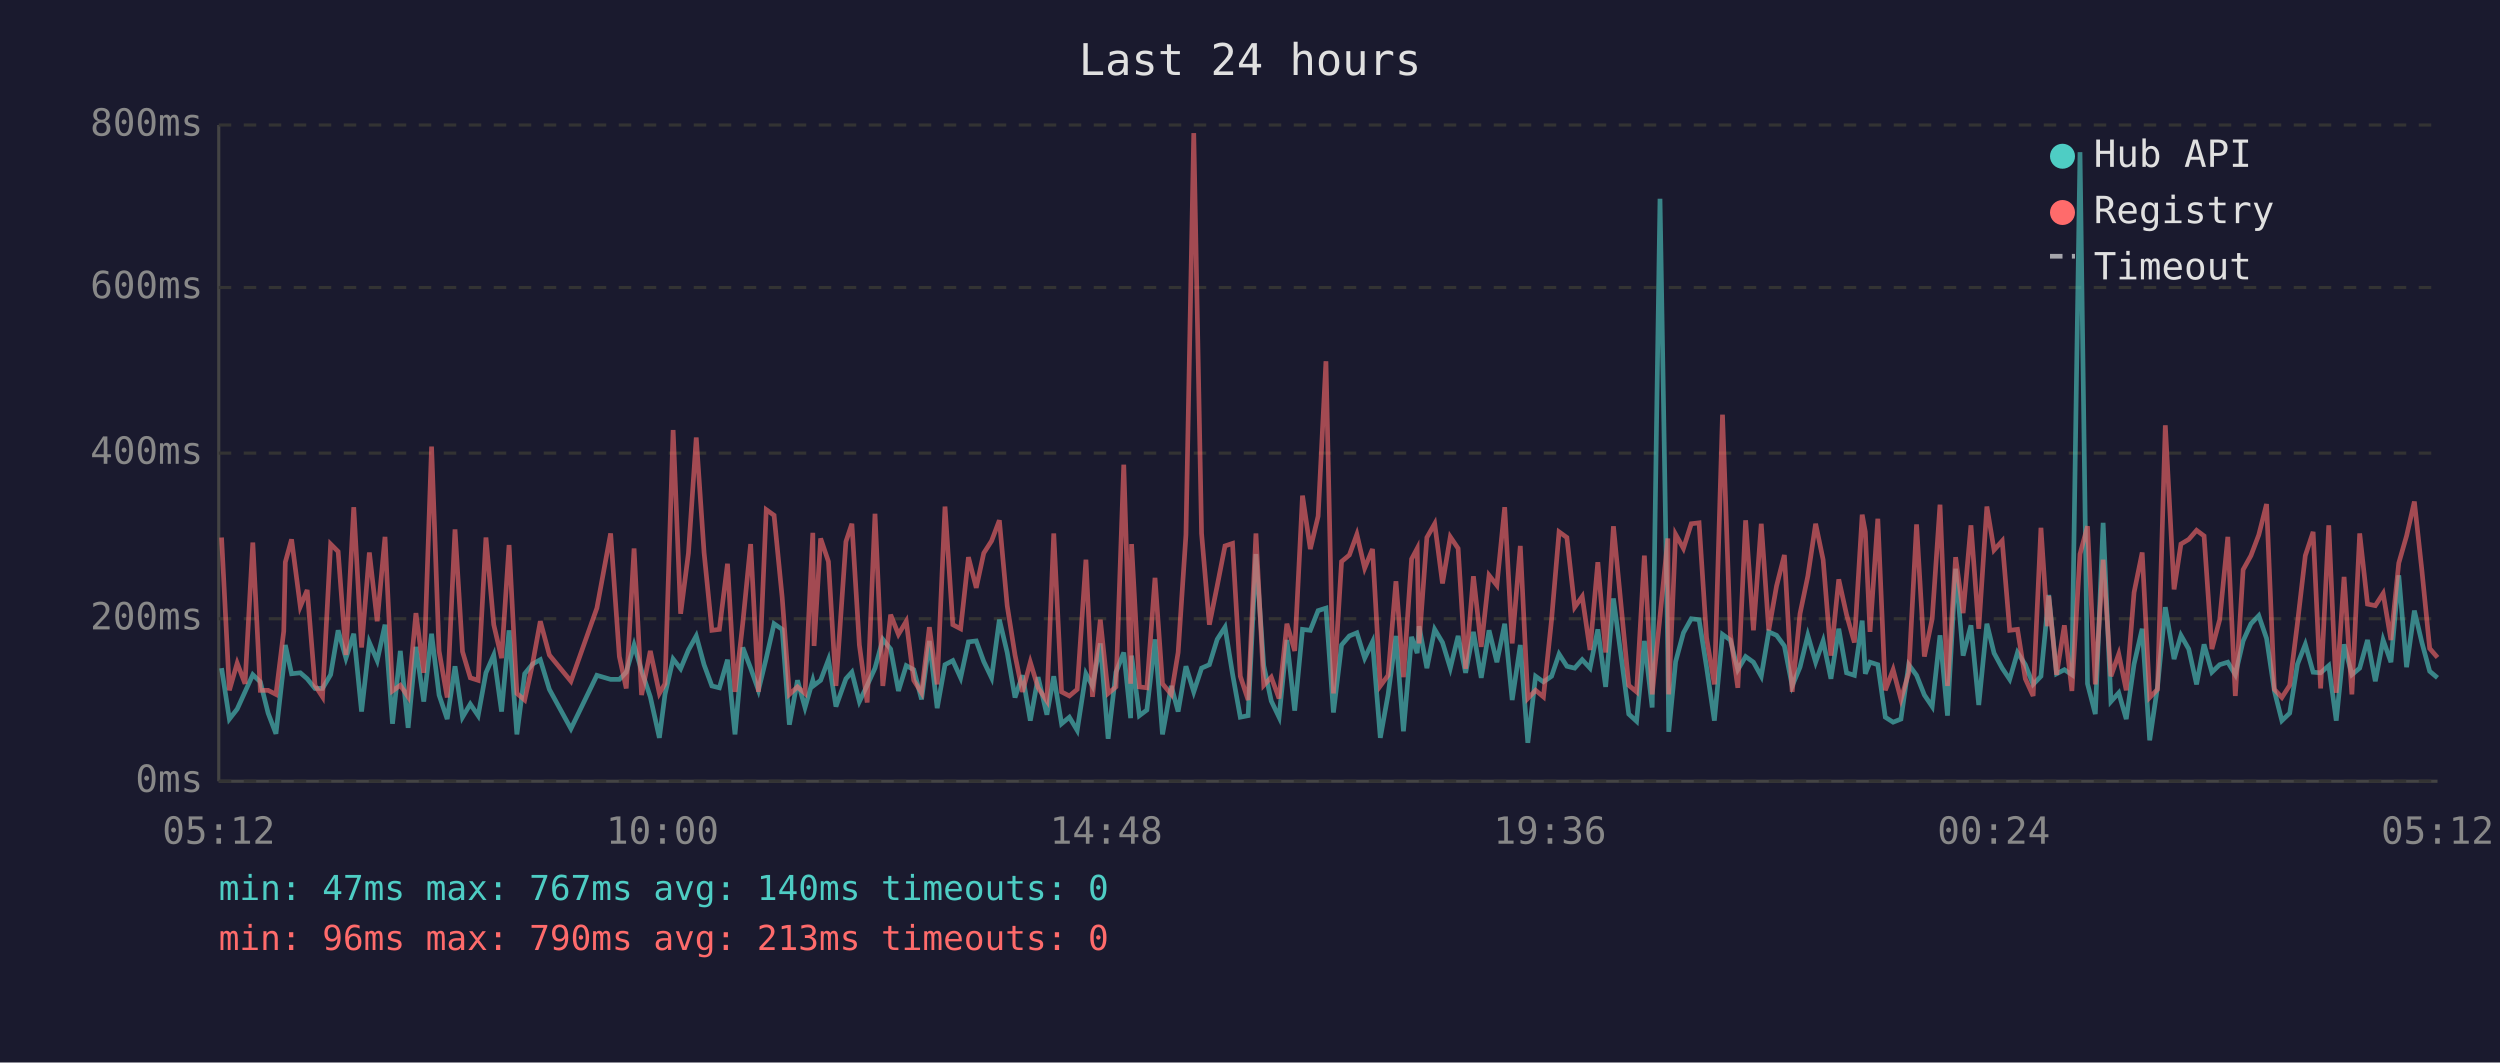
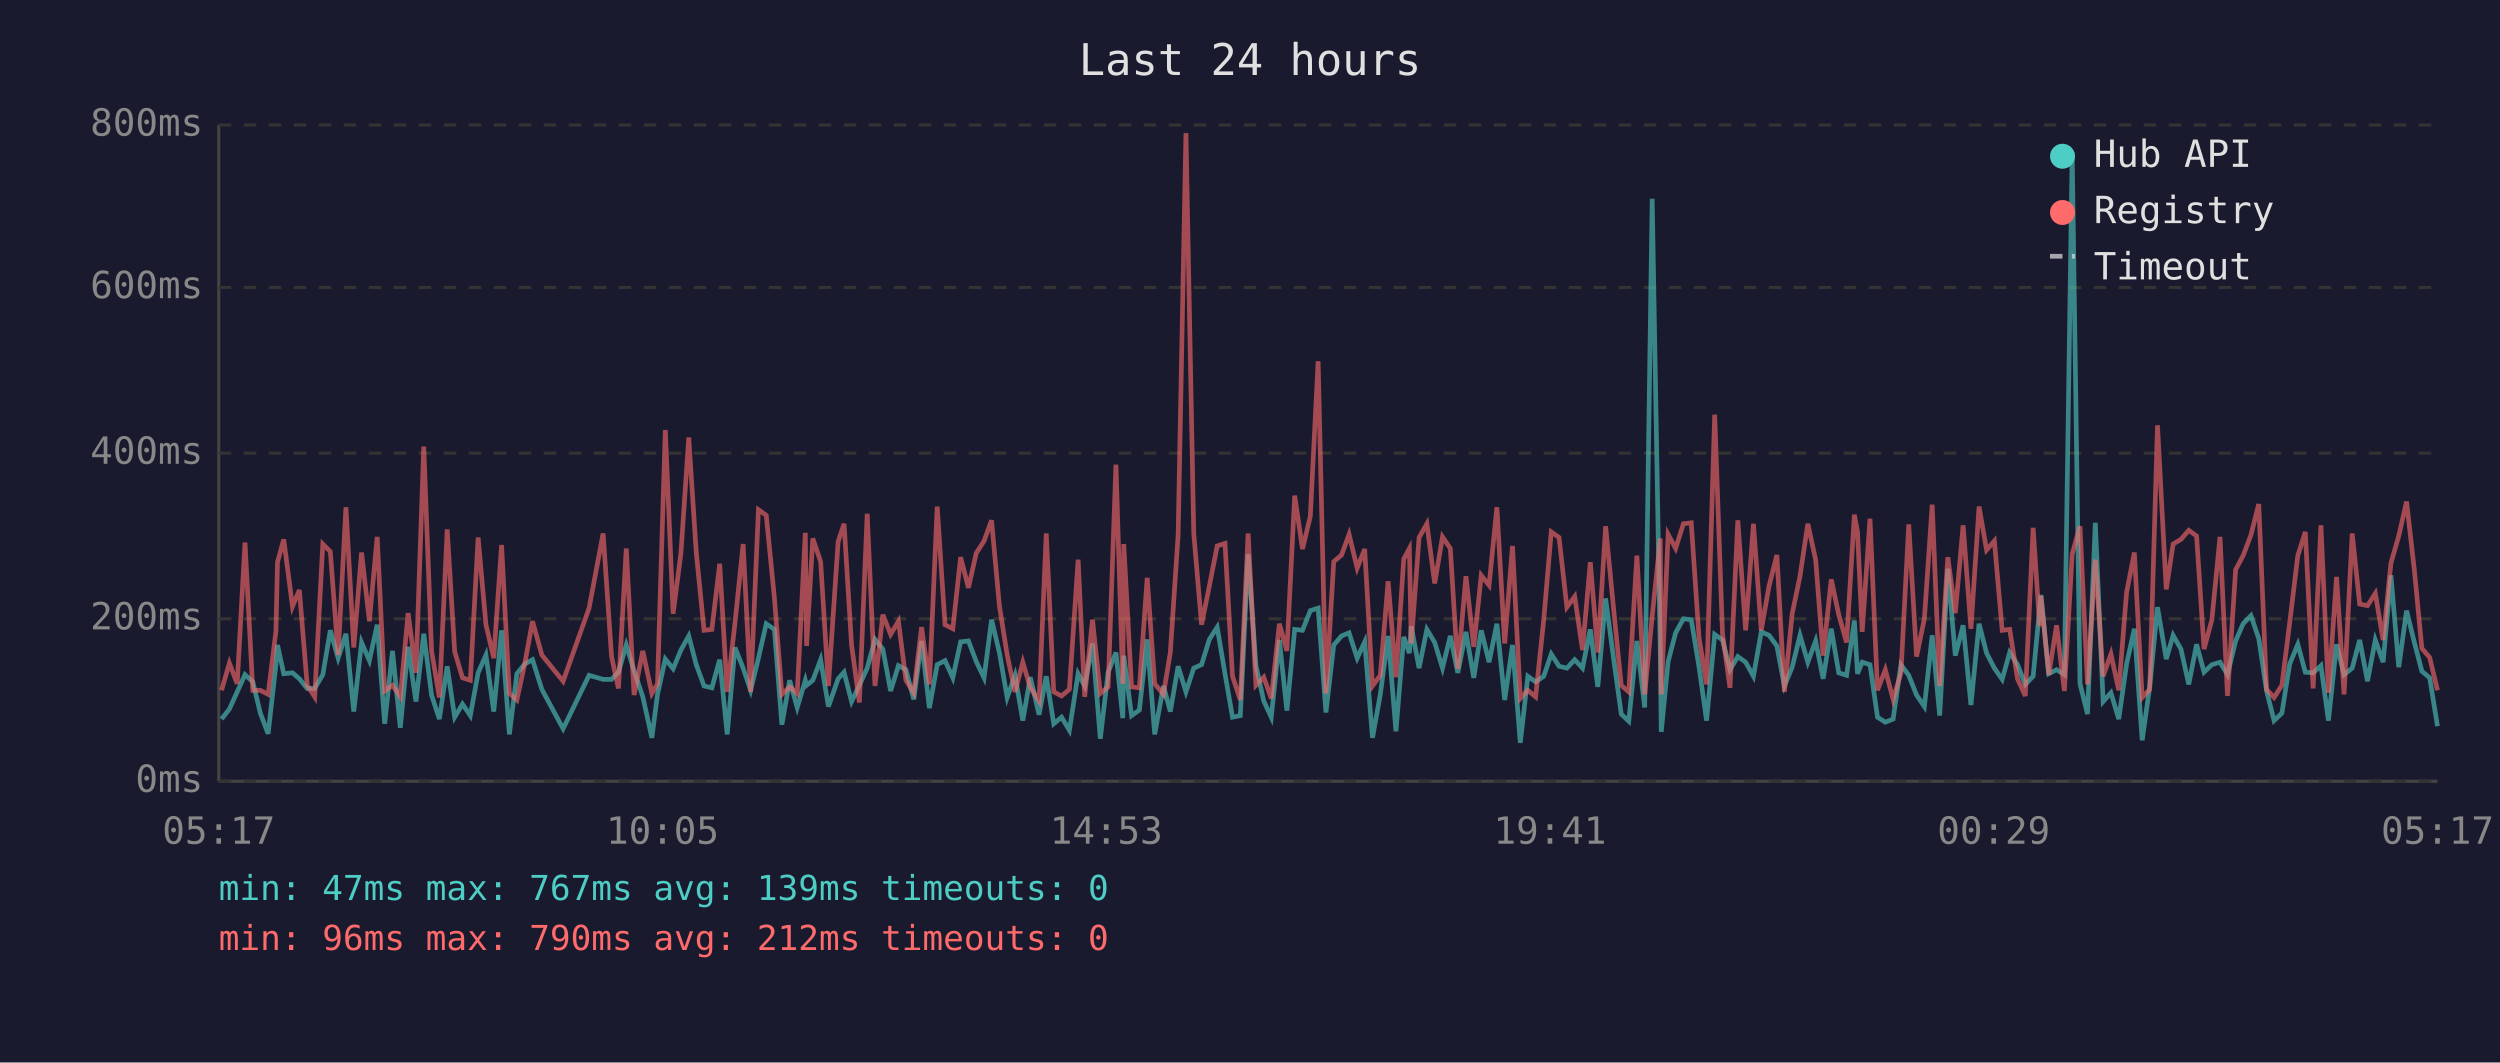
<svg xmlns="http://www.w3.org/2000/svg" viewBox="0 0 800 340" font-family="monospace" font-size="12">
  <rect width="800" height="340" fill="#1a1a2e" />
  <text x="400" y="24" fill="#e0e0e0" font-size="14" text-anchor="middle">Last 24 hours</text>
  <line x1="70" y1="40" x2="70" y2="250" stroke="#444" stroke-width="1" />
  <line x1="70" y1="250" x2="780" y2="250" stroke="#444" stroke-width="1" />
  <line x1="70" y1="250" x2="780" y2="250" stroke="#333" stroke-width="1" stroke-dasharray="4" />
  <text x="65" y="250" fill="#888" text-anchor="end" dominant-baseline="middle">0ms</text>
  <line x1="70" y1="198" x2="780" y2="198" stroke="#333" stroke-width="1" stroke-dasharray="4" />
  <text x="65" y="198" fill="#888" text-anchor="end" dominant-baseline="middle">200ms</text>
  <line x1="70" y1="145" x2="780" y2="145" stroke="#333" stroke-width="1" stroke-dasharray="4" />
  <text x="65" y="145" fill="#888" text-anchor="end" dominant-baseline="middle">400ms</text>
  <line x1="70" y1="92" x2="780" y2="92" stroke="#333" stroke-width="1" stroke-dasharray="4" />
  <text x="65" y="92" fill="#888" text-anchor="end" dominant-baseline="middle">600ms</text>
  <line x1="70" y1="40" x2="780" y2="40" stroke="#333" stroke-width="1" stroke-dasharray="4" />
  <text x="65" y="40" fill="#888" text-anchor="end" dominant-baseline="middle">800ms</text>
-   <text x="70" y="270" fill="#888" text-anchor="middle">05:12</text>
-   <text x="212" y="270" fill="#888" text-anchor="middle">10:00</text>
-   <text x="354" y="270" fill="#888" text-anchor="middle">14:48</text>
-   <text x="496" y="270" fill="#888" text-anchor="middle">19:36</text>
-   <text x="638" y="270" fill="#888" text-anchor="middle">00:24</text>
-   <text x="780" y="270" fill="#888" text-anchor="middle">05:12</text>
-   <polyline points="70.9,213.8 73.4,230.1 75.9,226.9 78.4,221.4 80.9,215.9 83.3,218.2 85.8,228.2 88.3,234.8 90.8,212.7 91.3,206.4 93.3,215.6 96.1,215.3 98.3,217.2 100.8,220.3 103.2,220.3 105.8,215.9 108.2,201.7 110.7,210.6 113.2,202.8 115.7,227.7 118.2,205.6 120.7,211.4 123.2,199.9 125.6,231.6 128.1,208.3 130.6,232.9 133.1,207.0 135.6,224.5 138.1,202.8 140.5,222.4 143.1,230.1 145.6,213.2 148.0,229.5 150.5,225.3 153.0,229.0 155.5,215.3 158.0,209.6 160.5,227.7 162.9,201.7 165.4,235.0 167.9,215.6 170.4,212.5 172.9,211.1 175.8,220.6 182.7,233.2 191.0,216.1 195.4,217.4 198.2,217.4 200.4,215.1 202.9,206.4 205.3,214.6 208.1,223.0 211.0,236.1 212.8,222.2 215.4,210.9 217.8,214.0 220.3,208.0 222.8,203.5 225.3,212.7 227.8,219.5 230.2,220.1 232.8,211.1 235.2,235.0 237.7,207.2 240.2,213.8 242.7,220.9 245.2,210.6 247.7,199.6 250.3,201.4 252.6,231.9 255.2,217.7 257.6,226.4 260.1,217.7 260.5,219.3 262.6,217.7 265.1,211.1 267.5,226.1 270.7,217.2 272.6,215.1 275.0,224.5 277.5,219.3 280.0,213.8 282.5,204.6 285.0,207.7 287.5,221.1 290.0,213.0 292.4,214.3 294.9,223.8 297.4,205.1 299.9,226.6 302.4,212.7 304.9,211.4 307.4,216.9 309.9,205.4 312.4,205.1 314.8,211.7 317.3,216.9 319.8,198.3 322.3,208.8 324.8,223.2 327.2,216.1 329.7,230.6 332.2,216.7 335.0,228.7 337.2,216.4 339.7,231.6 342.2,229.5 344.7,233.7 347.5,215.6 349.6,219.5 352.1,205.9 354.6,236.4 357.1,215.1 359.6,208.8 361.8,229.8 362.1,209.8 364.6,229.0 367.0,227.2 369.6,204.6 372.0,235.0 374.8,219.5 377.0,227.7 379.5,213.2 382.0,221.4 384.5,213.8 387.0,212.7 389.5,204.6 392.0,200.7 394.4,215.6 396.9,229.5 399.4,229.0 401.9,177.3 404.4,213.0 406.8,224.3 409.3,229.5 411.8,204.8 414.3,227.4 416.8,201.4 419.3,201.7 421.8,195.4 424.3,194.6 426.7,228.0 429.3,206.4 431.8,203.5 434.2,202.5 436.7,210.6 439.2,205.4 441.7,236.1 444.2,222.2 446.7,203.5 449.1,234.0 451.7,203.8 453.5,209.0 454.1,200.4 456.6,213.8 459.1,201.4 461.6,205.6 464.1,213.8 466.6,203.5 469.0,215.3 471.5,202.2 474.0,216.9 476.5,201.7 479.0,211.9 481.5,199.6 483.9,224.0 486.5,206.4 488.9,237.7 491.4,216.4 493.9,218.2 496.5,216.4 498.9,209.3 501.4,213.2 503.9,213.8 506.3,211.1 508.8,213.8 511.3,201.4 513.8,219.8 516.3,191.5 518.8,210.4 521.2,228.5 523.7,230.8 526.2,205.1 528.7,226.4 531.2,63.6 533.7,209.3 534.0,234.2 536.2,211.7 538.7,202.5 541.2,198.0 543.7,198.3 546.1,213.5 548.6,230.6 551.2,203.0 553.7,204.8 556.1,214.3 558.6,210.1 561.1,211.9 563.6,216.4 566.0,202.2 568.5,203.3 571.0,206.7 573.5,219.5 576.0,213.5 578.5,203.3 581.0,211.9 583.4,205.1 585.9,217.2 588.4,201.2 590.9,215.3 593.4,216.1 595.9,198.6 596.9,215.6 598.4,211.9 600.9,212.7 603.3,229.5 605.8,231.1 608.3,230.1 610.8,212.7 613.3,216.1 615.8,222.4 618.3,226.1 620.8,203.3 623.2,229.0 625.8,182.0 628.2,209.8 630.7,200.1 633.2,225.6 635.8,199.6 638.1,209.0 640.7,213.8 643.1,217.4 645.6,208.8 648.1,212.7 650.6,219.0 653.1,216.4 655.2,194.6 655.6,190.4 658.1,215.6 660.6,214.3 663.0,215.9 665.6,48.7 668.0,218.8 670.5,228.5 673.0,167.3 675.5,224.5 678.0,221.7 680.4,230.1 682.9,212.5 685.5,201.2 687.9,236.9 690.4,219.8 692.9,194.3 695.7,210.9 697.9,203.3 700.4,207.7 702.9,219.0 705.3,206.2 707.8,215.1 710.3,212.7 712.9,211.9 715.3,215.9 717.8,205.1 720.3,199.6 722.8,197.0 725.3,204.3 727.8,221.1 730.2,230.6 732.7,228.2 735.2,212.5 737.7,206.2 740.2,215.1 742.6,215.3 745.2,213.0 747.6,230.6 750.1,206.2 752.6,215.9 755.1,213.8 757.6,204.8 760.1,218.0 762.6,204.8 765.1,211.9 767.6,184.1 770.1,213.5 772.6,195.4 775.0,205.6 777.5,214.8 780.0,216.9" fill="none" stroke="#4ecdc4" stroke-width="1.5" opacity="0.6" />
-   <polyline points="70.9,172.0 73.4,220.9 75.9,212.2 78.4,218.8 80.9,173.6 83.3,220.9 85.8,220.9 88.3,222.2 90.8,202.0 91.3,179.9 93.3,172.6 96.1,194.1 98.3,188.8 100.8,219.3 103.2,223.0 105.8,174.1 108.2,176.5 110.7,209.6 113.2,162.3 115.7,207.2 118.2,176.8 120.7,198.8 123.2,171.8 125.6,221.1 128.1,219.3 130.6,223.0 133.1,196.2 135.6,215.3 138.1,142.9 140.5,208.3 143.1,223.2 145.6,169.4 148.0,208.5 150.5,216.9 153.0,217.7 155.5,172.0 158.0,199.9 160.5,210.6 162.9,174.4 165.4,221.9 167.9,224.0 170.4,212.5 172.9,198.8 175.8,209.6 182.7,218.0 191.0,194.6 195.4,170.7 198.2,210.1 200.4,220.3 202.9,175.5 205.3,222.4 208.1,208.3 211.0,221.9 212.8,218.8 215.4,137.6 217.8,196.4 220.3,177.0 222.8,140.0 225.3,176.8 227.8,201.7 230.2,201.4 232.8,180.4 235.2,221.4 237.7,199.3 240.2,174.1 242.7,221.4 245.2,163.1 247.7,164.9 250.3,191.2 252.6,222.2 255.2,219.8 257.6,221.9 260.1,170.5 260.5,206.7 262.6,172.3 265.1,179.7 267.5,219.5 270.7,173.3 272.6,167.6 275.0,206.4 277.5,224.8 280.0,164.4 282.5,219.5 285.0,196.7 287.5,203.0 290.0,198.8 292.4,217.7 294.9,221.7 297.4,200.7 299.9,219.0 302.4,162.1 304.9,199.9 307.4,201.2 309.9,178.3 312.4,188.1 314.8,177.0 317.3,173.1 319.8,166.5 322.3,193.8 324.8,209.6 327.2,221.4 329.7,211.9 332.2,220.1 335.0,224.3 337.2,170.7 339.7,221.4 342.2,222.7 344.7,220.6 347.5,179.1 349.6,223.0 352.1,198.3 354.6,221.9 357.1,219.8 359.6,148.7 361.8,218.8 362.1,174.1 364.6,219.8 367.0,220.1 369.6,184.9 372.0,218.8 374.8,222.2 377.0,208.8 379.5,171.2 382.0,42.6 384.5,170.7 387.0,199.9 389.5,187.5 392.0,174.7 394.4,173.9 396.9,216.4 399.4,224.0 401.9,170.7 404.4,219.3 406.8,216.7 409.3,223.5 411.8,199.6 414.3,208.3 416.8,158.6 419.3,175.7 421.8,165.2 424.3,115.6 426.7,221.9 429.3,179.7 431.8,177.6 434.2,171.0 436.7,181.8 439.2,175.7 441.7,219.5 444.2,216.1 446.7,186.0 449.1,216.7 451.7,178.9 453.5,175.5 454.1,205.9 456.6,172.0 459.1,167.6 461.6,186.7 464.1,171.8 466.6,175.5 469.0,214.0 471.5,184.4 474.0,207.0 476.5,184.1 479.0,187.3 481.5,162.3 483.9,205.9 486.5,174.7 488.9,223.5 491.4,220.9 493.9,223.0 496.5,198.3 498.9,170.2 501.4,172.0 503.9,194.3 506.3,190.9 508.8,208.0 511.3,179.9 513.8,208.8 516.3,168.4 518.8,194.3 521.2,219.3 523.7,221.4 526.2,177.8 528.7,222.2 531.2,197.2 533.7,172.3 534.0,222.2 536.2,171.0 538.7,175.5 541.2,167.6 543.7,167.3 546.1,204.1 548.6,219.0 551.2,132.7 553.7,202.8 556.1,220.1 558.6,166.5 561.1,201.7 563.6,167.6 566.0,201.7 568.5,187.5 571.0,177.6 573.5,221.4 576.0,196.4 578.5,184.4 581.0,167.6 583.4,179.1 585.9,209.8 588.4,185.4 590.9,196.7 593.4,205.6 595.9,164.7 596.9,170.2 598.4,202.2 600.9,166.0 603.3,220.9 605.8,214.3 608.3,223.8 610.8,215.3 613.3,167.8 615.8,210.1 618.3,198.0 620.8,161.5 623.2,219.5 625.8,178.3 628.2,196.2 630.7,168.1 633.2,201.2 635.8,162.1 638.1,176.0 640.7,173.1 643.1,201.7 645.6,201.4 648.1,217.2 650.6,222.7 653.1,168.9 655.2,200.4 655.6,190.7 658.1,215.9 660.6,200.1 663.0,221.1 665.6,177.3 668.0,168.4 670.5,219.0 673.0,179.1 675.5,216.4 678.0,209.3 680.4,220.9 682.9,189.6 685.5,176.8 687.9,223.2 690.4,220.6 692.9,136.1 695.7,188.6 697.9,174.1 700.4,172.6 702.9,169.7 705.3,171.5 707.8,207.7 710.3,198.3 712.9,171.8 715.3,222.7 717.8,182.3 720.3,177.8 722.8,171.2 725.3,161.3 727.8,220.6 730.2,223.2 732.7,219.3 735.2,199.3 737.7,177.8 740.2,170.2 742.6,220.3 745.2,168.1 747.6,221.7 750.1,184.6 752.6,222.2 755.1,170.7 757.6,193.3 760.1,193.8 762.6,189.9 765.1,204.8 767.6,180.2 770.1,171.5 772.6,160.5 775.0,182.5 777.5,207.5 780.0,210.4" fill="none" stroke="#ff6b6b" stroke-width="1.5" opacity="0.6" />
+   <text x="70" y="270" fill="#888" text-anchor="middle">05:17</text>
+   <text x="212" y="270" fill="#888" text-anchor="middle">10:05</text>
+   <text x="354" y="270" fill="#888" text-anchor="middle">14:53</text>
+   <text x="496" y="270" fill="#888" text-anchor="middle">19:41</text>
+   <text x="638" y="270" fill="#888" text-anchor="middle">00:29</text>
+   <text x="780" y="270" fill="#888" text-anchor="middle">05:17</text>
+   <polyline points="70.9,230.1 73.4,226.9 75.9,221.4 78.4,215.9 80.9,218.2 83.3,228.2 85.8,234.8 88.3,212.7 88.8,206.4 90.8,215.6 93.6,215.3 95.8,217.2 98.3,220.3 100.7,220.3 103.3,215.9 105.7,201.7 108.2,210.6 110.7,202.8 113.2,227.7 115.7,205.6 118.2,211.4 120.7,199.9 123.1,231.6 125.6,208.3 128.1,232.9 130.6,207.0 133.1,224.5 135.6,202.8 138.1,222.4 140.6,230.1 143.1,213.2 145.5,229.5 148.0,225.3 150.5,229.0 153.0,215.3 155.5,209.6 158.0,227.7 160.5,201.7 163.0,235.0 165.4,215.6 167.9,212.5 170.4,211.1 173.4,220.6 180.2,233.2 188.5,216.1 193.0,217.4 195.7,217.4 197.9,215.1 200.4,206.4 202.9,214.6 205.7,223.0 208.6,236.1 210.4,222.2 212.9,210.9 215.4,214.0 217.9,208.0 220.4,203.5 222.8,212.7 225.3,219.5 227.8,220.1 230.3,211.1 232.7,235.0 235.2,207.2 237.8,213.8 240.2,220.9 242.7,210.6 245.2,199.6 247.8,201.4 250.2,231.9 252.7,217.7 255.1,226.4 257.7,217.7 258.1,219.3 260.1,217.7 262.6,211.1 265.1,226.1 268.2,217.2 270.1,215.1 272.5,224.5 275.0,219.3 277.5,213.8 280.0,204.6 282.5,207.7 285.0,221.1 287.5,213.0 289.9,214.3 292.4,223.8 294.9,205.1 297.4,226.6 299.9,212.7 302.4,211.4 304.9,216.9 307.4,205.4 309.9,205.1 312.4,211.7 314.9,216.9 317.3,198.3 319.8,208.8 322.3,223.2 324.8,216.1 327.3,230.6 329.7,216.7 332.5,228.7 334.8,216.4 337.2,231.6 339.7,229.5 342.2,233.7 345.0,215.6 347.1,219.5 349.6,205.9 352.1,236.4 354.6,215.1 357.1,208.8 359.3,229.8 359.6,209.8 362.1,229.0 364.6,227.2 367.1,204.6 369.5,235.0 372.3,219.5 374.5,227.7 377.0,213.2 379.5,221.4 382.0,213.8 384.5,212.7 387.0,204.6 389.5,200.7 392.0,215.6 394.4,229.5 396.9,229.0 399.4,177.3 401.9,213.0 404.4,224.3 406.8,229.5 409.4,204.8 411.8,227.4 414.3,201.4 416.8,201.7 419.3,195.4 421.8,194.6 424.3,228.0 426.8,206.4 429.3,203.5 431.7,202.5 434.3,210.6 436.7,205.4 439.2,236.1 441.7,222.2 444.2,203.5 446.7,234.0 449.2,203.8 451.0,209.0 451.6,200.4 454.1,213.8 456.6,201.4 459.1,205.6 461.6,213.8 464.1,203.5 466.5,215.3 469.1,202.2 471.6,216.9 474.0,201.7 476.5,211.9 479.0,199.6 481.5,224.0 484.0,206.4 486.5,237.7 488.9,216.4 491.4,218.2 494.0,216.4 496.4,209.3 498.9,213.2 501.4,213.8 503.9,211.1 506.4,213.8 508.9,201.4 511.3,219.8 513.8,191.5 516.3,210.4 518.8,228.5 521.2,230.8 523.8,205.1 526.3,226.4 528.7,63.6 531.3,209.3 531.6,234.2 533.8,211.7 536.2,202.5 538.7,198.0 541.2,198.3 543.7,213.5 546.1,230.6 548.7,203.0 551.2,204.8 553.6,214.3 556.1,210.1 558.6,211.9 561.1,216.4 563.6,202.2 566.1,203.3 568.6,206.7 571.0,219.5 573.5,213.5 576.0,203.3 578.5,211.9 581.0,205.1 583.4,217.2 586.0,201.2 588.4,215.3 590.9,216.1 593.4,198.6 594.4,215.6 595.9,211.9 598.4,212.7 600.8,229.5 603.3,231.1 605.8,230.1 608.3,212.7 610.8,216.1 613.3,222.4 615.8,226.1 618.3,203.3 620.7,229.0 623.3,182.0 625.7,209.8 628.2,200.1 630.7,225.6 633.3,199.6 635.7,209.0 638.2,213.8 640.7,217.4 643.1,208.8 645.6,212.7 648.1,219.0 650.6,216.4 652.7,194.6 653.1,190.4 655.6,215.6 658.1,214.3 660.6,215.9 663.1,48.7 665.6,218.8 668.0,228.5 670.5,167.3 673.0,224.5 675.5,221.7 678.0,230.1 680.5,212.5 683.0,201.2 685.5,236.9 687.9,219.8 690.4,194.3 693.2,210.9 695.4,203.3 697.9,207.7 700.4,219.0 702.9,206.2 705.3,215.1 707.8,212.7 710.4,211.9 712.8,215.9 715.4,205.1 717.8,199.6 720.3,197.0 722.8,204.3 725.3,221.1 727.7,230.6 730.2,228.2 732.7,212.5 735.3,206.2 737.7,215.1 740.2,215.3 742.7,213.0 745.1,230.6 747.7,206.2 750.1,215.9 752.7,213.8 755.1,204.8 757.6,218.0 760.1,204.8 762.6,211.9 765.1,184.1 767.6,213.5 770.1,195.4 772.6,205.6 775.0,214.8 777.5,216.9 780.0,232.4" fill="none" stroke="#4ecdc4" stroke-width="1.5" opacity="0.6" />
+   <polyline points="70.9,220.9 73.4,212.2 75.9,218.8 78.4,173.6 80.9,220.9 83.3,220.9 85.8,222.2 88.3,202.0 88.8,179.9 90.8,172.6 93.6,194.1 95.8,188.8 98.3,219.3 100.7,223.0 103.3,174.1 105.7,176.5 108.2,209.6 110.7,162.3 113.2,207.2 115.7,176.8 118.2,198.8 120.7,171.8 123.1,221.1 125.6,219.3 128.1,223.0 130.6,196.2 133.1,215.3 135.6,142.9 138.1,208.3 140.6,223.2 143.1,169.4 145.5,208.5 148.0,216.9 150.5,217.7 153.0,172.0 155.5,199.9 158.0,210.6 160.5,174.4 163.0,221.9 165.4,224.0 167.9,212.5 170.4,198.8 173.4,209.6 180.2,218.0 188.5,194.6 193.0,170.7 195.7,210.1 197.9,220.3 200.4,175.5 202.9,222.4 205.7,208.3 208.6,221.9 210.4,218.8 212.9,137.6 215.4,196.4 217.9,177.0 220.4,140.0 222.8,176.8 225.3,201.7 227.8,201.4 230.3,180.4 232.7,221.4 235.2,199.3 237.8,174.1 240.2,221.4 242.7,163.1 245.2,164.9 247.8,191.2 250.2,222.2 252.7,219.8 255.1,221.9 257.7,170.5 258.1,206.7 260.1,172.3 262.6,179.7 265.1,219.5 268.2,173.3 270.1,167.6 272.5,206.4 275.0,224.8 277.5,164.4 280.0,219.5 282.5,196.7 285.0,203.0 287.5,198.8 289.9,217.7 292.4,221.7 294.9,200.7 297.4,219.0 299.9,162.1 302.4,199.9 304.9,201.2 307.4,178.3 309.9,188.1 312.4,177.0 314.9,173.1 317.3,166.5 319.8,193.8 322.3,209.6 324.8,221.4 327.3,211.9 329.7,220.1 332.5,224.3 334.8,170.7 337.2,221.4 339.7,222.7 342.2,220.6 345.0,179.1 347.1,223.0 349.6,198.3 352.1,221.9 354.6,219.8 357.1,148.7 359.3,218.8 359.6,174.1 362.1,219.8 364.6,220.1 367.1,184.9 369.5,218.8 372.3,222.2 374.5,208.8 377.0,171.2 379.5,42.6 382.0,170.7 384.5,199.9 387.0,187.5 389.5,174.7 392.0,173.9 394.4,216.4 396.9,224.0 399.4,170.7 401.9,219.3 404.4,216.7 406.8,223.5 409.4,199.6 411.8,208.3 414.3,158.6 416.8,175.7 419.3,165.2 421.8,115.6 424.3,221.9 426.8,179.7 429.3,177.6 431.7,171.0 434.3,181.8 436.7,175.7 439.2,219.5 441.7,216.1 444.2,186.0 446.7,216.7 449.2,178.9 451.0,175.5 451.6,205.9 454.1,172.0 456.6,167.6 459.1,186.7 461.6,171.8 464.1,175.5 466.5,214.0 469.1,184.4 471.6,207.0 474.0,184.1 476.5,187.3 479.0,162.3 481.5,205.9 484.0,174.7 486.5,223.5 488.9,220.9 491.4,223.0 494.0,198.3 496.4,170.2 498.9,172.0 501.4,194.3 503.9,190.9 506.4,208.0 508.9,179.9 511.3,208.8 513.8,168.4 516.3,194.3 518.8,219.3 521.2,221.4 523.8,177.8 526.3,222.2 528.7,197.2 531.3,172.3 531.6,222.2 533.8,171.0 536.2,175.5 538.7,167.6 541.2,167.3 543.7,204.1 546.1,219.0 548.7,132.7 551.2,202.8 553.6,220.1 556.1,166.5 558.6,201.7 561.1,167.6 563.6,201.7 566.1,187.5 568.6,177.6 571.0,221.4 573.5,196.4 576.0,184.4 578.5,167.6 581.0,179.1 583.4,209.8 586.0,185.4 588.4,196.7 590.9,205.6 593.4,164.7 594.4,170.2 595.9,202.2 598.4,166.0 600.8,220.9 603.3,214.3 605.8,223.8 608.3,215.3 610.8,167.8 613.3,210.1 615.8,198.0 618.3,161.5 620.7,219.5 623.3,178.3 625.7,196.2 628.2,168.1 630.7,201.2 633.3,162.1 635.7,176.0 638.2,173.1 640.7,201.7 643.1,201.4 645.6,217.2 648.1,222.7 650.6,168.9 652.7,200.4 653.1,190.7 655.6,215.9 658.1,200.1 660.6,221.1 663.1,177.3 665.6,168.4 668.0,219.0 670.5,179.1 673.0,216.4 675.5,209.3 678.0,220.9 680.5,189.6 683.0,176.8 685.5,223.2 687.9,220.6 690.4,136.1 693.2,188.6 695.4,174.1 697.9,172.6 700.4,169.7 702.9,171.5 705.3,207.7 707.8,198.3 710.4,171.8 712.8,222.7 715.4,182.3 717.8,177.8 720.3,171.2 722.8,161.3 725.3,220.6 727.7,223.2 730.2,219.3 732.7,199.3 735.3,177.8 737.7,170.2 740.2,220.3 742.7,168.1 745.1,221.7 747.7,184.6 750.1,222.2 752.7,170.7 755.1,193.3 757.6,193.8 760.1,189.9 762.6,204.8 765.1,180.2 767.6,171.5 770.1,160.5 772.6,182.5 775.0,207.5 777.5,210.4 780.0,220.9" fill="none" stroke="#ff6b6b" stroke-width="1.5" opacity="0.6" />
  <circle cx="660" cy="50" r="4" fill="#4ecdc4" />
  <text x="670" y="50" fill="#e0e0e0" dominant-baseline="middle">Hub API</text>
  <circle cx="660" cy="68" r="4" fill="#ff6b6b" />
  <text x="670" y="68" fill="#e0e0e0" dominant-baseline="middle">Registry</text>
  <line x1="656" y1="82" x2="664" y2="82" stroke="#e0e0e0" stroke-width="1.5" stroke-dasharray="4,3" opacity="0.7" />
  <text x="670" y="86" fill="#e0e0e0" dominant-baseline="middle">Timeout</text>
-   <text x="70" y="288" fill="#4ecdc4" font-size="11">min: 47ms  max: 767ms  avg: 140ms  timeouts: 0</text>
-   <text x="70" y="304" fill="#ff6b6b" font-size="11">min: 96ms  max: 790ms  avg: 213ms  timeouts: 0</text>
+   <text x="70" y="288" fill="#4ecdc4" font-size="11">min: 47ms  max: 767ms  avg: 139ms  timeouts: 0</text>
+   <text x="70" y="304" fill="#ff6b6b" font-size="11">min: 96ms  max: 790ms  avg: 212ms  timeouts: 0</text>
</svg>
